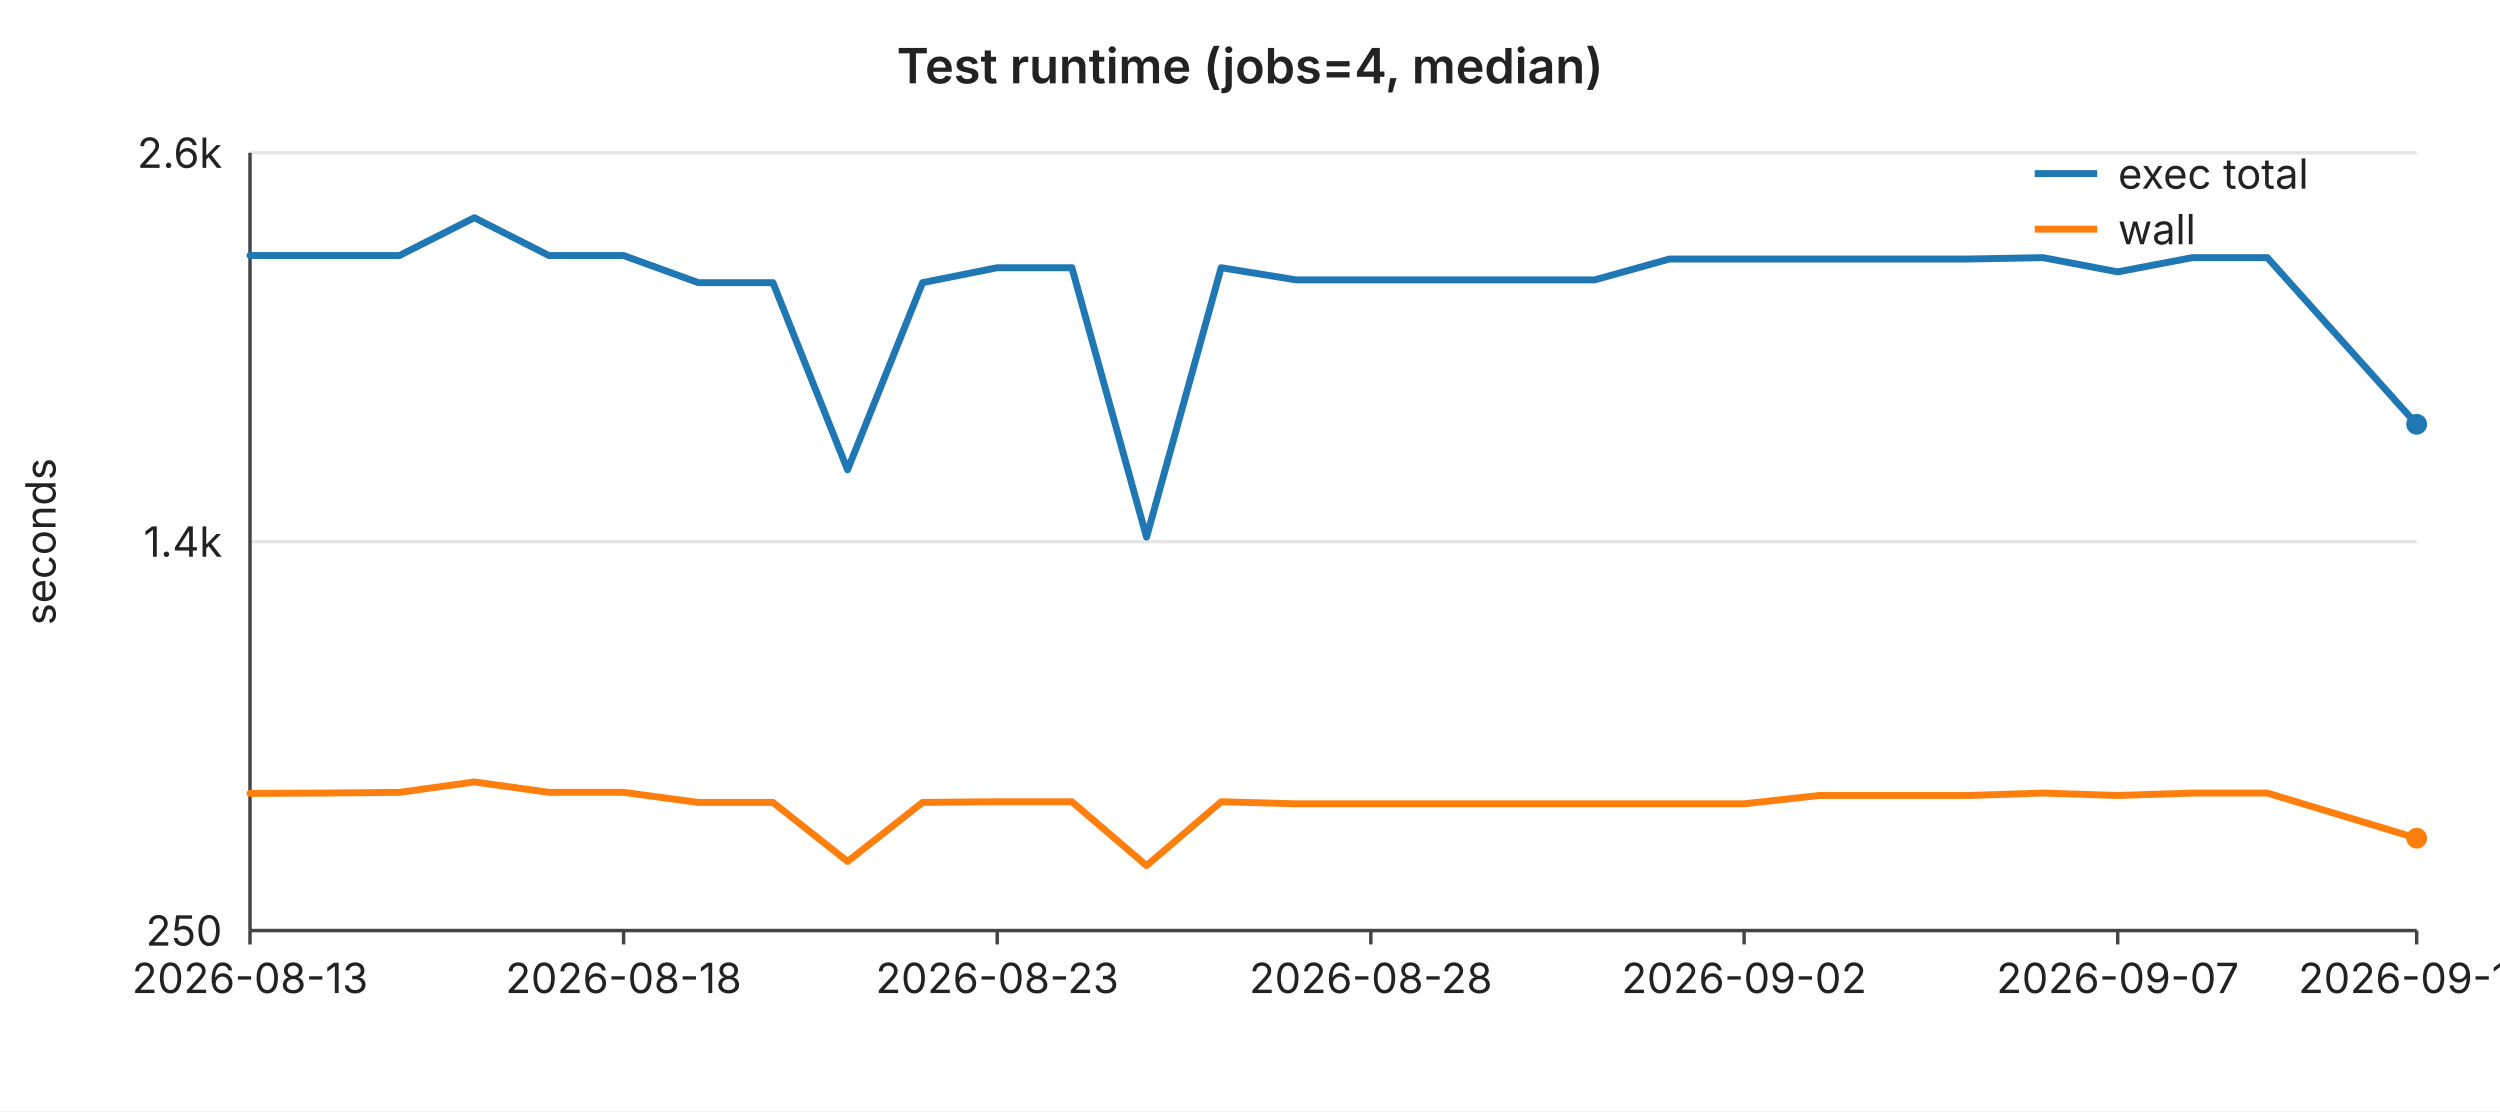
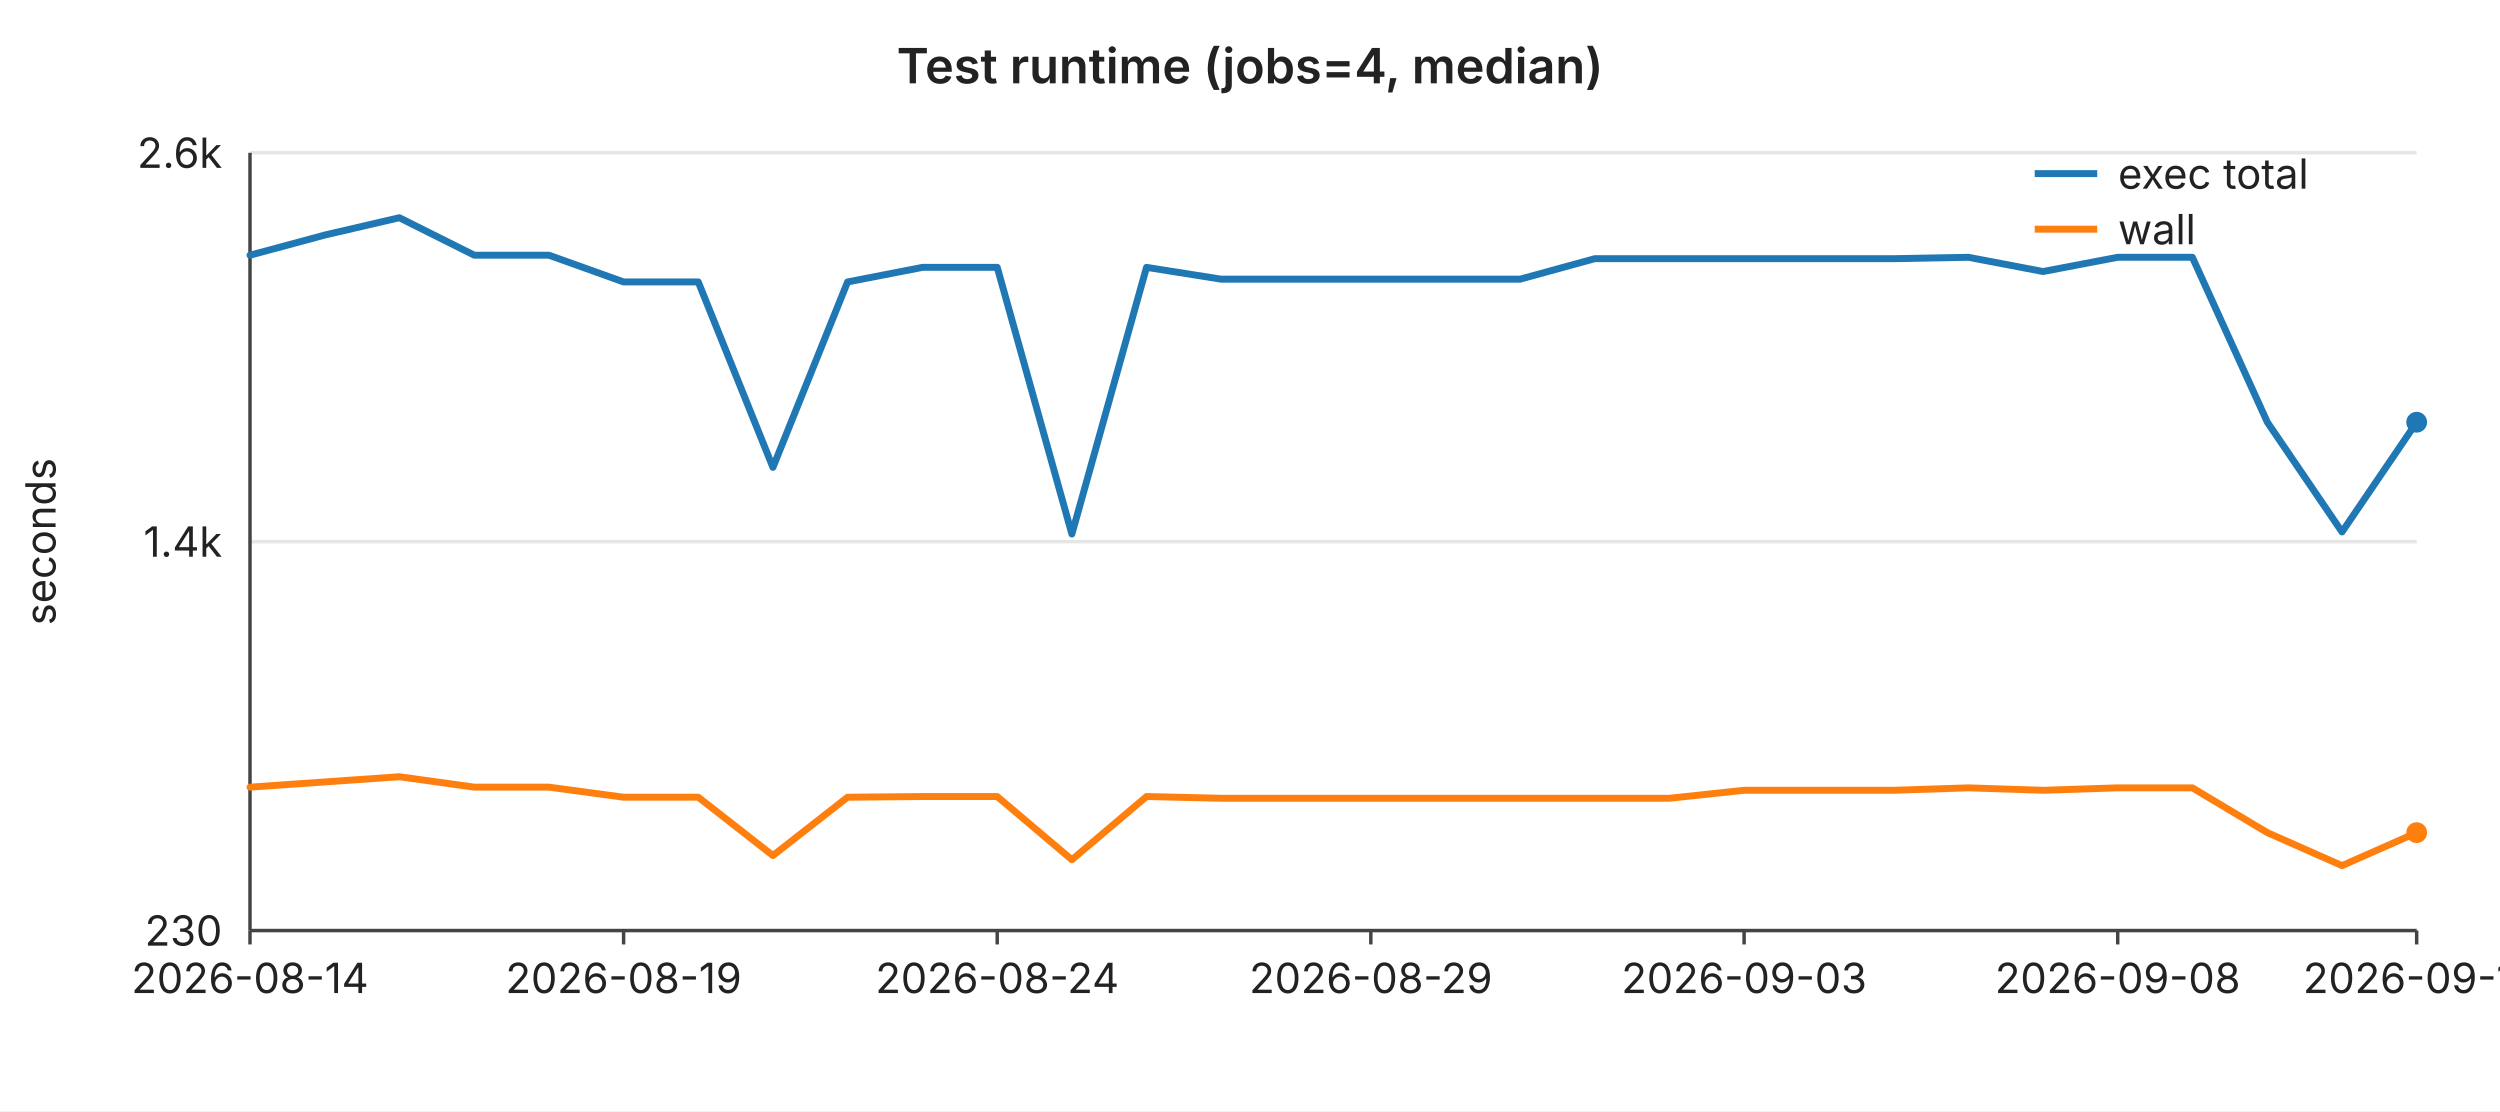
<svg xmlns="http://www.w3.org/2000/svg" width="720" height="320" viewBox="0 0 720 320" font-family="-apple-system,BlinkMacSystemFont,Segoe UI,sans-serif" font-size="12">
  <rect width="720" height="320" fill="#ffffff" />
  <text x="360" y="24" text-anchor="middle" font-size="14" font-weight="600" fill="#222">Test runtime (jobs=4, median)</text>
  <line x1="72" y1="44.0" x2="696" y2="44.0" stroke="#e6e6e6" stroke-width="1" />
  <text x="64" y="44.0" text-anchor="end" dominant-baseline="middle" fill="#222">2.6k</text>
  <line x1="72" y1="156.0" x2="696" y2="156.0" stroke="#e6e6e6" stroke-width="1" />
  <text x="64" y="156.0" text-anchor="end" dominant-baseline="middle" fill="#222">1.4k</text>
  <line x1="72" y1="268.0" x2="696" y2="268.0" stroke="#e6e6e6" stroke-width="1" />
-   <text x="64" y="268.0" text-anchor="end" dominant-baseline="middle" fill="#222">250</text>
+   <text x="64" y="268.0" text-anchor="end" dominant-baseline="middle" fill="#222">230</text>
  <text x="16" y="156" text-anchor="middle" fill="#222" transform="rotate(-90 16 156)">seconds</text>
  <line x1="72" y1="44" x2="72" y2="268" stroke="#444" stroke-width="1" />
  <line x1="72" y1="268" x2="696" y2="268" stroke="#444" stroke-width="1" />
  <line x1="72.0" y1="268" x2="72.0" y2="272" stroke="#444" stroke-width="1" />
-   <text x="72.0" y="286" text-anchor="middle" fill="#222">2026-08-13</text>
+   <text x="72.0" y="286" text-anchor="middle" fill="#222">2026-08-14</text>
  <line x1="179.6" y1="268" x2="179.6" y2="272" stroke="#444" stroke-width="1" />
-   <text x="179.6" y="286" text-anchor="middle" fill="#222">2026-08-18</text>
+   <text x="179.6" y="286" text-anchor="middle" fill="#222">2026-08-19</text>
  <line x1="287.2" y1="268" x2="287.2" y2="272" stroke="#444" stroke-width="1" />
-   <text x="287.2" y="286" text-anchor="middle" fill="#222">2026-08-23</text>
+   <text x="287.2" y="286" text-anchor="middle" fill="#222">2026-08-24</text>
  <line x1="394.8" y1="268" x2="394.8" y2="272" stroke="#444" stroke-width="1" />
-   <text x="394.8" y="286" text-anchor="middle" fill="#222">2026-08-28</text>
+   <text x="394.8" y="286" text-anchor="middle" fill="#222">2026-08-29</text>
  <line x1="502.3" y1="268" x2="502.3" y2="272" stroke="#444" stroke-width="1" />
-   <text x="502.3" y="286" text-anchor="middle" fill="#222">2026-09-02</text>
+   <text x="502.3" y="286" text-anchor="middle" fill="#222">2026-09-03</text>
  <line x1="609.9" y1="268" x2="609.9" y2="272" stroke="#444" stroke-width="1" />
-   <text x="609.9" y="286" text-anchor="middle" fill="#222">2026-09-07</text>
+   <text x="609.9" y="286" text-anchor="middle" fill="#222">2026-09-08</text>
  <line x1="696.0" y1="268" x2="696.0" y2="272" stroke="#444" stroke-width="1" />
-   <text x="696.0" y="286" text-anchor="middle" fill="#222">2026-09-10</text>
-   <polyline fill="none" stroke="#1f77b4" stroke-width="2" stroke-linejoin="round" stroke-linecap="round" points="72.0,73.6 93.5,73.6 115.0,73.6 136.6,62.7 158.1,73.6 179.6,73.6 201.1,81.4 222.6,81.4 244.1,135.3 265.7,81.4 287.2,77.1 308.7,77.1 330.2,154.7 351.7,77.1 373.2,80.6 394.8,80.6 416.3,80.6 437.8,80.6 459.3,80.6 480.8,74.6 502.3,74.6 523.9,74.6 545.4,74.6 566.9,74.6 588.4,74.2 609.9,78.3 631.4,74.2 653.0,74.2 674.5,98.2 696.0,122.2" />
-   <circle cx="696.0" cy="122.2" r="3" fill="#1f77b4" />
-   <polyline fill="none" stroke="#ff7f0e" stroke-width="2" stroke-linejoin="round" stroke-linecap="round" points="72.0,228.5 93.5,228.4 115.0,228.2 136.6,225.2 158.1,228.2 179.6,228.2 201.1,231.1 222.6,231.1 244.1,248.1 265.7,231.1 287.2,230.9 308.7,230.9 330.2,249.3 351.7,230.9 373.2,231.5 394.8,231.5 416.3,231.5 437.8,231.5 459.3,231.5 480.8,231.5 502.3,231.5 523.9,229.1 545.4,229.1 566.9,229.1 588.4,228.4 609.9,229.1 631.4,228.4 653.0,228.4 674.5,234.9 696.0,241.4" />
-   <circle cx="696.0" cy="241.4" r="3" fill="#ff7f0e" />
+   <text x="696.0" y="286" text-anchor="middle" fill="#222">2026-09-11</text>
+   <polyline fill="none" stroke="#1f77b4" stroke-width="2" stroke-linejoin="round" stroke-linecap="round" points="72.0,73.5 93.5,67.7 115.0,62.7 136.6,73.5 158.1,73.5 179.6,81.2 201.1,81.2 222.6,134.6 244.1,81.2 265.7,77.0 287.2,77.0 308.7,153.8 330.2,77.0 351.7,80.4 373.2,80.4 394.8,80.4 416.3,80.4 437.8,80.4 459.3,74.5 480.8,74.5 502.3,74.5 523.9,74.5 545.4,74.5 566.9,74.1 588.4,78.2 609.9,74.1 631.4,74.1 653.0,121.6 674.5,153.2 696.0,121.6" />
+   <circle cx="696.0" cy="121.6" r="3" fill="#1f77b4" />
+   <polyline fill="none" stroke="#ff7f0e" stroke-width="2" stroke-linejoin="round" stroke-linecap="round" points="72.0,226.7 93.5,225.2 115.0,223.7 136.6,226.7 158.1,226.7 179.6,229.6 201.1,229.6 222.6,246.4 244.1,229.6 265.7,229.4 287.2,229.4 308.7,247.6 330.2,229.4 351.7,229.9 373.2,229.9 394.8,229.9 416.3,229.9 437.8,229.9 459.3,229.9 480.8,229.9 502.3,227.6 523.9,227.6 545.4,227.6 566.9,226.9 588.4,227.6 609.9,226.9 631.4,226.9 653.0,239.8 674.5,249.3 696.0,239.8" />
+   <circle cx="696.0" cy="239.8" r="3" fill="#ff7f0e" />
  <line x1="586" y1="50" x2="604" y2="50" stroke="#1f77b4" stroke-width="2" />
  <text x="610" y="50" dominant-baseline="middle" fill="#222">exec total</text>
  <line x1="586" y1="66" x2="604" y2="66" stroke="#ff7f0e" stroke-width="2" />
  <text x="610" y="66" dominant-baseline="middle" fill="#222">wall</text>
</svg>
